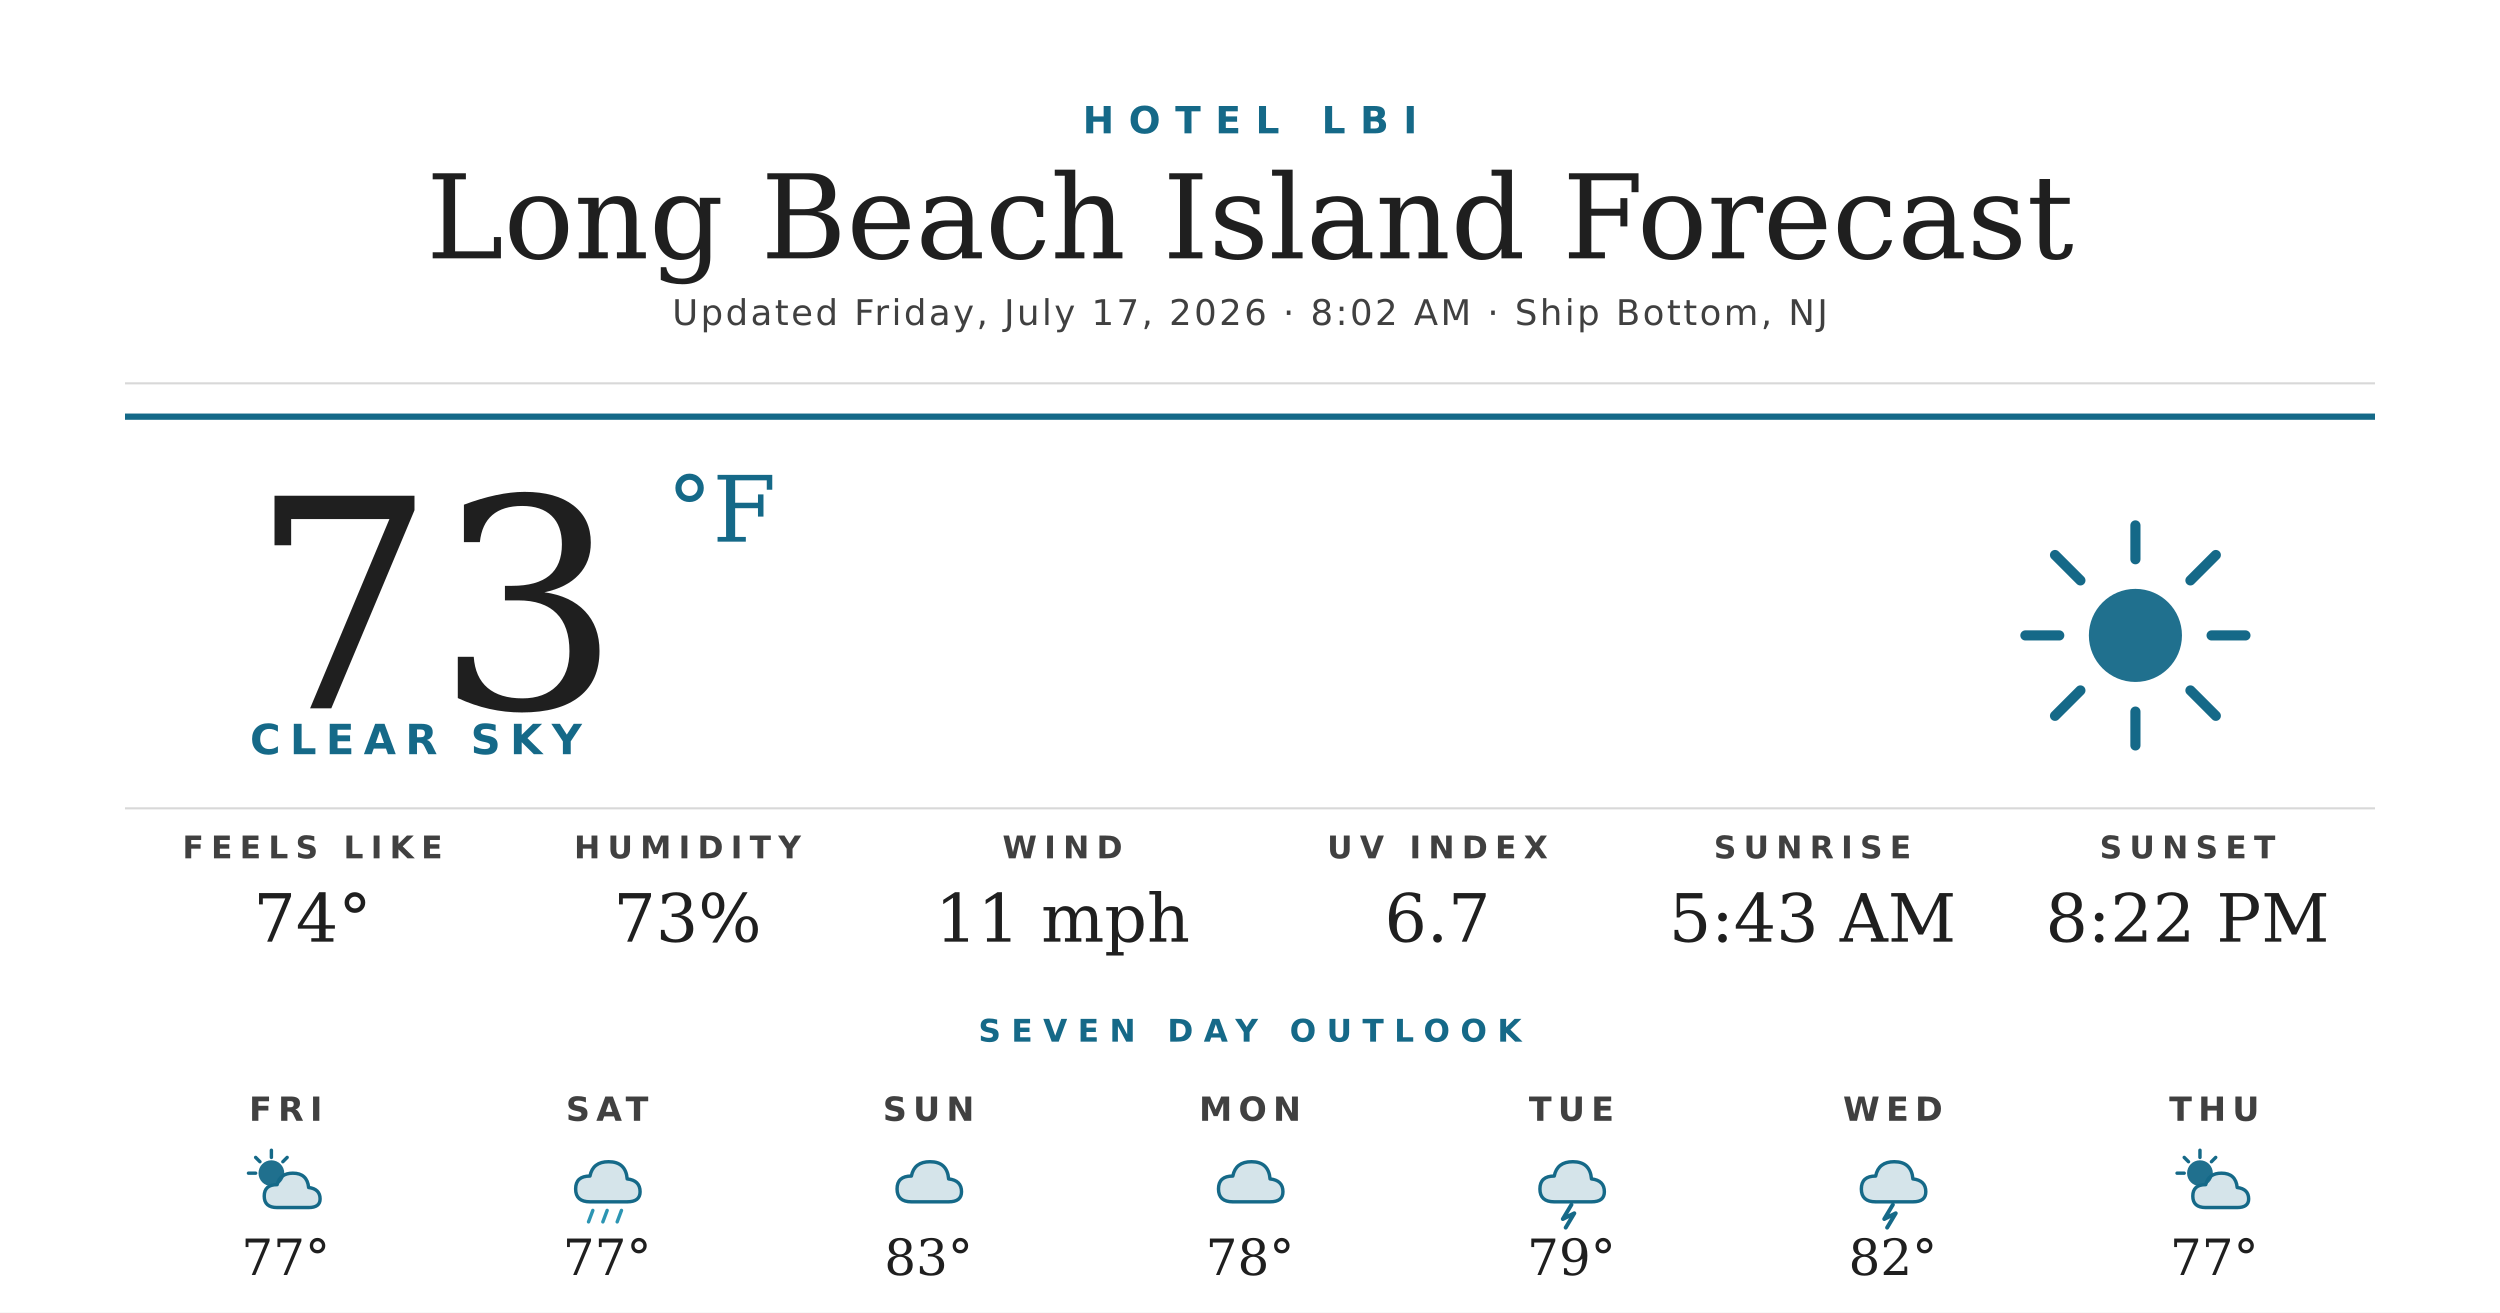
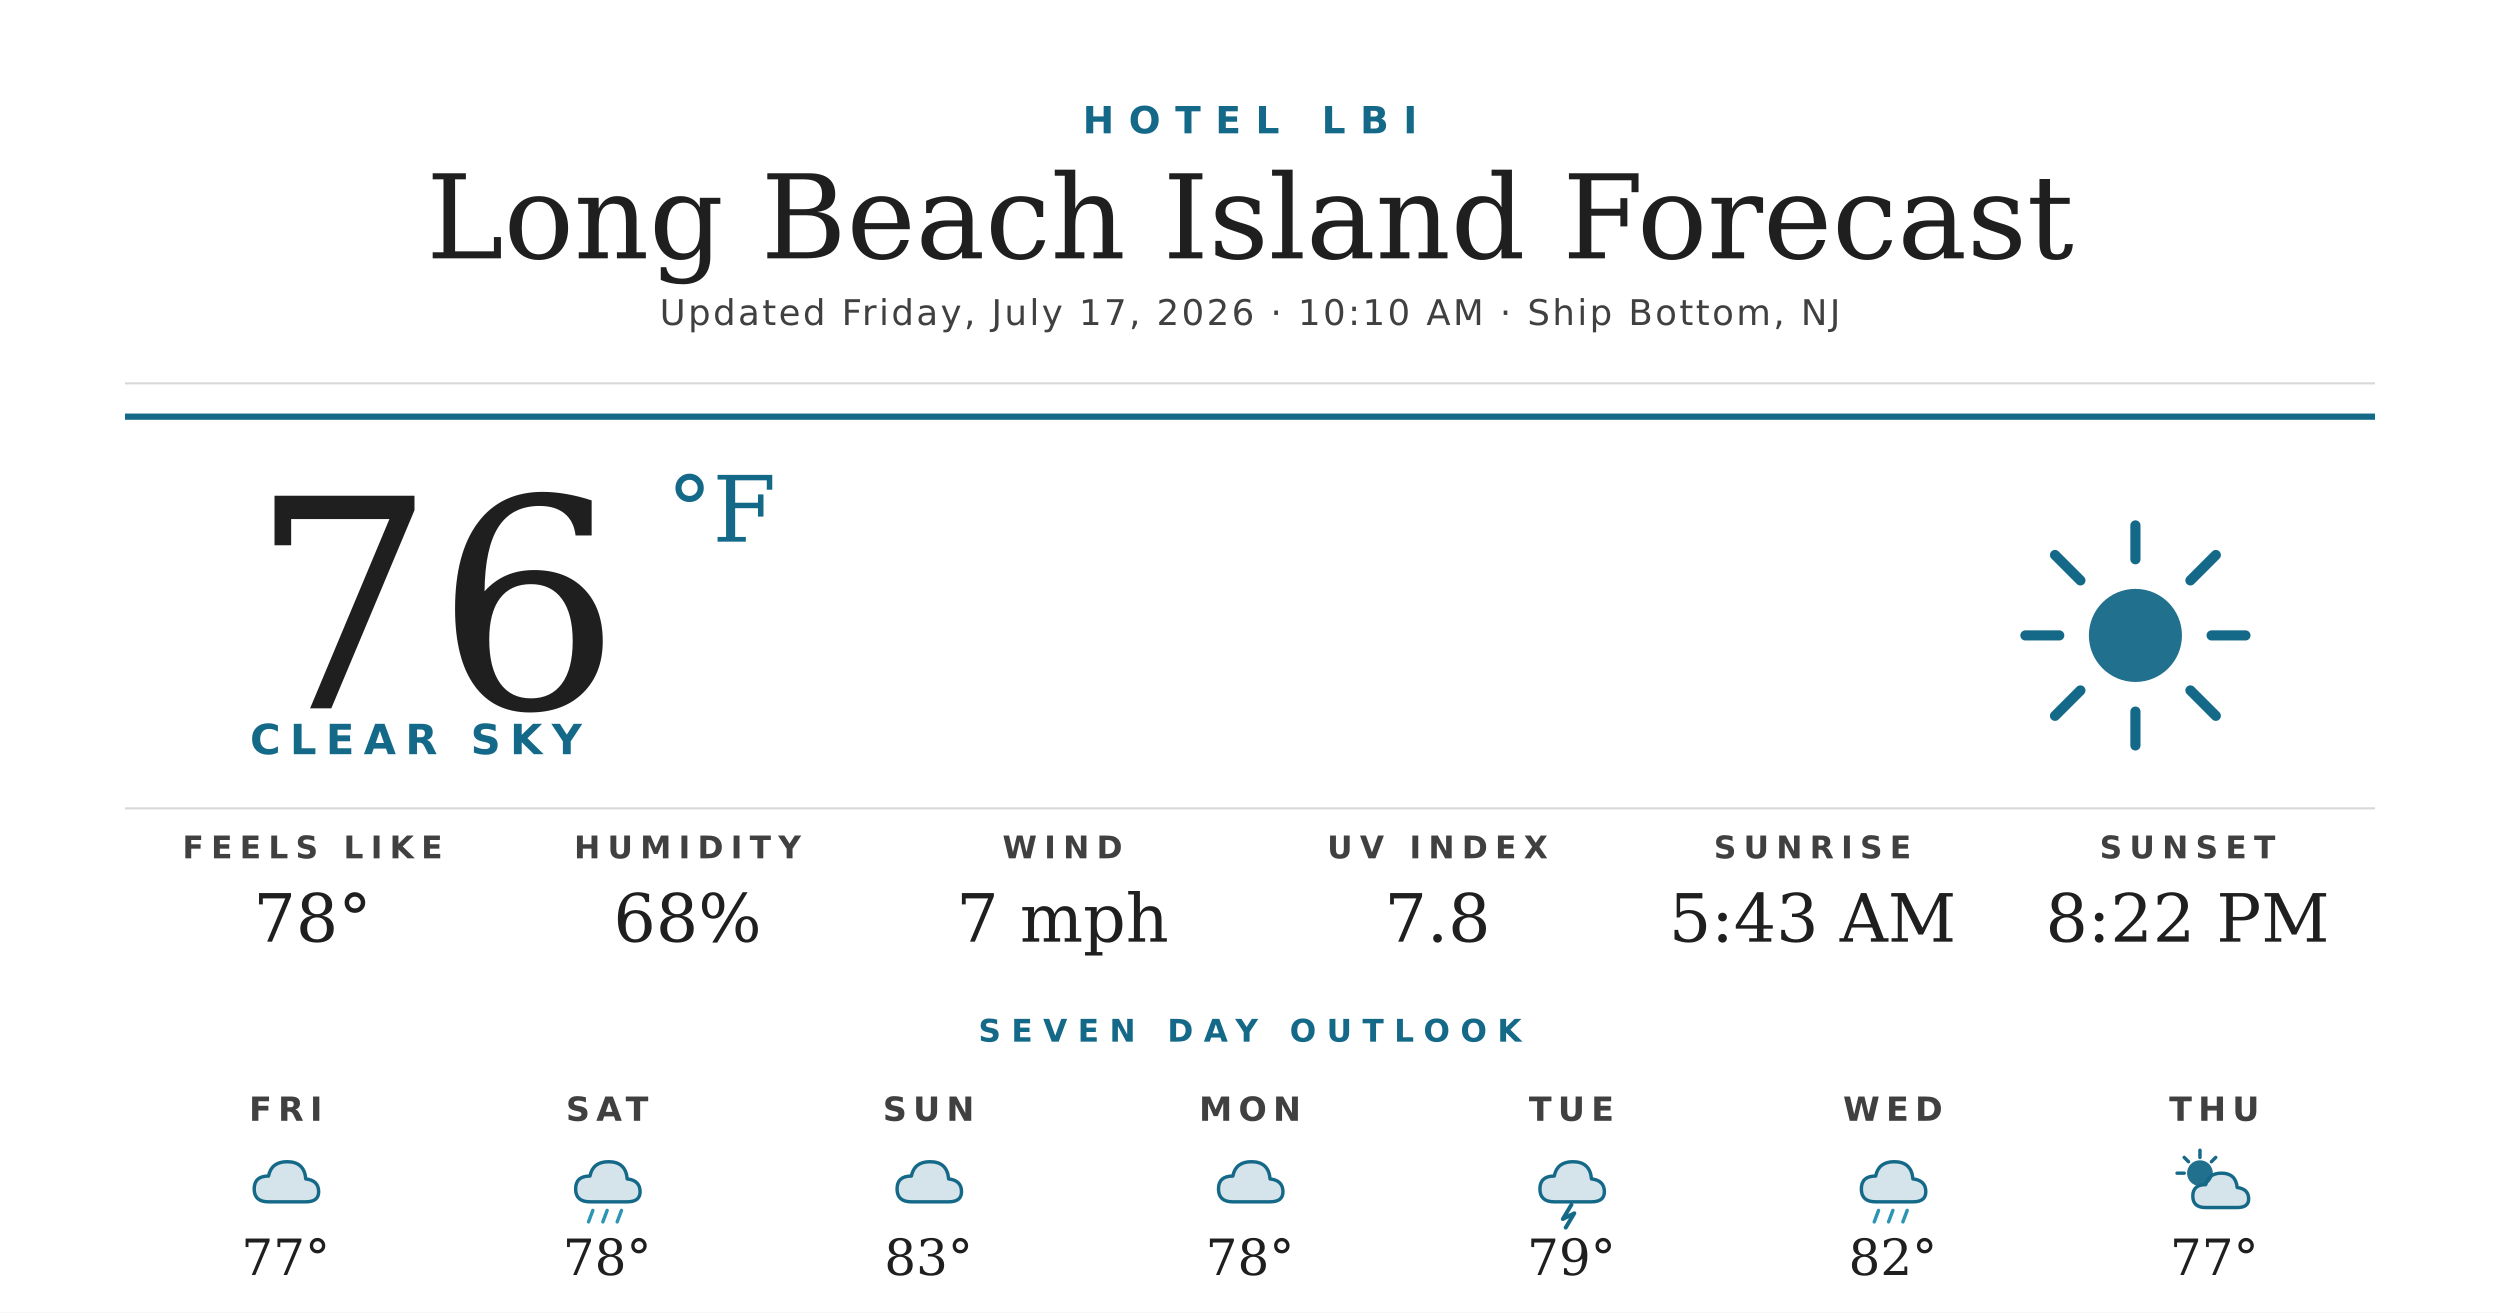
<svg xmlns="http://www.w3.org/2000/svg" width="1200" height="630" viewBox="0 0 1200 630">
  <rect width="1200" height="630" fill="#ffffff" />
  <text x="600" y="64" text-anchor="middle" font-family="'Montserrat Bold', 'Montserrat', 'DejaVu Sans', Helvetica, Arial, sans-serif" font-size="18" font-weight="700" fill="#156988" letter-spacing="7">HOTEL LBI</text>
  <text x="600" y="124" text-anchor="middle" font-family="'Prata', 'DejaVu Serif', Georgia, serif" font-size="56" fill="#1f1f1f">Long Beach Island Forecast</text>
-   <text x="600" y="156" text-anchor="middle" font-family="'Montserrat', 'DejaVu Sans', Helvetica, Arial, sans-serif" font-size="17" font-weight="500" fill="#404040" letter-spacing="1.2">Updated Friday, July 17, 2026 · 8:02 AM · Ship Bottom, NJ</text>
+   <text x="600" y="156" text-anchor="middle" font-family="'Montserrat', 'DejaVu Sans', Helvetica, Arial, sans-serif" font-size="17" font-weight="500" fill="#404040" letter-spacing="1.2">Updated Friday, July 17, 2026 · 10:10 AM · Ship Bottom, NJ</text>
  <line x1="60" y1="184" x2="1140" y2="184" stroke="#d8d8d8" stroke-width="1" />
  <line x1="60" y1="200" x2="1140" y2="200" stroke="#156988" stroke-width="3" />
-   <text x="120" y="340" font-family="'Prata', 'DejaVu Serif', Georgia, serif" font-size="140" fill="#1f1f1f">73</text>
+   <text x="120" y="340" font-family="'Prata', 'DejaVu Serif', Georgia, serif" font-size="140" fill="#1f1f1f">76</text>
  <text x="320" y="260" font-family="'Prata', 'DejaVu Serif', Georgia, serif" font-size="44" fill="#156988">°F</text>
  <text x="120" y="362" font-family="'Montserrat Bold', 'Montserrat', 'DejaVu Sans', Helvetica, Arial, sans-serif" font-size="20" font-weight="700" fill="#156988" letter-spacing="4.5">CLEAR SKY</text>
  <g transform="translate(960,240) scale(2.03125)">
    <circle cx="32" cy="32" r="11" fill="#156988" opacity="0.95" />
    <g stroke="#156988" stroke-width="2.4" stroke-linecap="round">
      <line x1="32" y1="6" x2="32" y2="14" />
      <line x1="32" y1="50" x2="32" y2="58" />
      <line x1="6" y1="32" x2="14" y2="32" />
      <line x1="50" y1="32" x2="58" y2="32" />
      <line x1="13" y1="13" x2="19" y2="19" />
      <line x1="45" y1="45" x2="51" y2="51" />
      <line x1="13" y1="51" x2="19" y2="45" />
      <line x1="45" y1="19" x2="51" y2="13" />
    </g>
  </g>
  <line x1="60" y1="388" x2="1140" y2="388" stroke="#d8d8d8" stroke-width="1" />
  <text x="150" y="412" text-anchor="middle" font-family="'Montserrat Bold', 'Montserrat', 'DejaVu Sans', Helvetica, Arial, sans-serif" font-size="15" font-weight="700" fill="#404040" letter-spacing="3.5">FEELS LIKE</text>
-   <text x="150" y="452" text-anchor="middle" font-family="'Prata', 'DejaVu Serif', Georgia, serif" font-size="32" fill="#1f1f1f">74°</text>
+   <text x="150" y="452" text-anchor="middle" font-family="'Prata', 'DejaVu Serif', Georgia, serif" font-size="32" fill="#1f1f1f">78°</text>
  <text x="330" y="412" text-anchor="middle" font-family="'Montserrat Bold', 'Montserrat', 'DejaVu Sans', Helvetica, Arial, sans-serif" font-size="15" font-weight="700" fill="#404040" letter-spacing="3.5">HUMIDITY</text>
-   <text x="330" y="452" text-anchor="middle" font-family="'Prata', 'DejaVu Serif', Georgia, serif" font-size="32" fill="#1f1f1f">73%</text>
+   <text x="330" y="452" text-anchor="middle" font-family="'Prata', 'DejaVu Serif', Georgia, serif" font-size="32" fill="#1f1f1f">68%</text>
  <text x="510" y="412" text-anchor="middle" font-family="'Montserrat Bold', 'Montserrat', 'DejaVu Sans', Helvetica, Arial, sans-serif" font-size="15" font-weight="700" fill="#404040" letter-spacing="3.5">WIND</text>
-   <text x="510" y="452" text-anchor="middle" font-family="'Prata', 'DejaVu Serif', Georgia, serif" font-size="32" fill="#1f1f1f">11 mph</text>
+   <text x="510" y="452" text-anchor="middle" font-family="'Prata', 'DejaVu Serif', Georgia, serif" font-size="32" fill="#1f1f1f">7 mph</text>
  <text x="690" y="412" text-anchor="middle" font-family="'Montserrat Bold', 'Montserrat', 'DejaVu Sans', Helvetica, Arial, sans-serif" font-size="15" font-weight="700" fill="#404040" letter-spacing="3.5">UV INDEX</text>
-   <text x="690" y="452" text-anchor="middle" font-family="'Prata', 'DejaVu Serif', Georgia, serif" font-size="32" fill="#1f1f1f">6.7</text>
+   <text x="690" y="452" text-anchor="middle" font-family="'Prata', 'DejaVu Serif', Georgia, serif" font-size="32" fill="#1f1f1f">7.8</text>
  <text x="870" y="412" text-anchor="middle" font-family="'Montserrat Bold', 'Montserrat', 'DejaVu Sans', Helvetica, Arial, sans-serif" font-size="15" font-weight="700" fill="#404040" letter-spacing="3.5">SUNRISE</text>
  <text x="870" y="452" text-anchor="middle" font-family="'Prata', 'DejaVu Serif', Georgia, serif" font-size="32" fill="#1f1f1f">5:43 AM</text>
  <text x="1050" y="412" text-anchor="middle" font-family="'Montserrat Bold', 'Montserrat', 'DejaVu Sans', Helvetica, Arial, sans-serif" font-size="15" font-weight="700" fill="#404040" letter-spacing="3.5">SUNSET</text>
  <text x="1050" y="452" text-anchor="middle" font-family="'Prata', 'DejaVu Serif', Georgia, serif" font-size="32" fill="#1f1f1f">8:22 PM</text>
  <text x="600" y="500" text-anchor="middle" font-family="'Montserrat Bold', 'Montserrat', 'DejaVu Sans', Helvetica, Arial, sans-serif" font-size="15" font-weight="700" fill="#156988" letter-spacing="5">SEVEN DAY OUTLOOK</text>
  <text x="137.143" y="538" text-anchor="middle" font-family="'Montserrat Bold', 'Montserrat', 'DejaVu Sans', Helvetica, Arial, sans-serif" font-size="16" font-weight="700" fill="#404040" letter-spacing="3">FRI</text>
  <g transform="translate(115.1429,548) scale(0.6875)">
-     <circle cx="22" cy="22" r="9" fill="#156988" opacity="0.95" />
-     <g stroke="#156988" stroke-width="2.4" stroke-linecap="round">
-       <line x1="22" y1="6" x2="22" y2="11" />
-       <line x1="6" y1="22" x2="11" y2="22" />
-       <line x1="11" y1="11" x2="14" y2="14" />
-       <line x1="33" y1="11" x2="30" y2="14" />
-     </g>
-     <path d="M26 46 Q17 46 17 38 Q17 30 26 30 Q28 22 37 22 Q47 22 48 32 Q56 33 56 40 Q56 46 48 46 Z" fill="#156988" opacity="0.18" />
-     <path d="M26 46 Q17 46 17 38 Q17 30 26 30 Q28 22 37 22 Q47 22 48 32 Q56 33 56 40 Q56 46 48 46 Z" fill="none" stroke="#156988" stroke-width="2.4" stroke-linejoin="round" />
+     <path d="M20 42 Q10 42 10 33 Q10 24 20 24 Q22 14 33 14 Q45 14 46 26 Q55 27 55 35 Q55 42 46 42 Z" fill="#156988" opacity="0.18" />
+     <path d="M20 42 Q10 42 10 33 Q10 24 20 24 Q22 14 33 14 Q45 14 46 26 Q55 27 55 35 Q55 42 46 42 Z" fill="none" stroke="#156988" stroke-width="2.4" stroke-linejoin="round" />
  </g>
  <text x="137.143" y="612" text-anchor="middle" font-family="'Prata', 'DejaVu Serif', Georgia, serif" font-size="24" fill="#1f1f1f">77°</text>
  <text x="291.429" y="538" text-anchor="middle" font-family="'Montserrat Bold', 'Montserrat', 'DejaVu Sans', Helvetica, Arial, sans-serif" font-size="16" font-weight="700" fill="#404040" letter-spacing="3">SAT</text>
  <g transform="translate(269.4286,548) scale(0.6875)">
    <path d="M20 42 Q10 42 10 33 Q10 24 20 24 Q22 14 33 14 Q45 14 46 26 Q55 27 55 35 Q55 42 46 42 Z" fill="#156988" opacity="0.18" />
    <path d="M20 42 Q10 42 10 33 Q10 24 20 24 Q22 14 33 14 Q45 14 46 26 Q55 27 55 35 Q55 42 46 42 Z" fill="none" stroke="#156988" stroke-width="2.4" stroke-linejoin="round" />
    <g stroke="#2C95B3" stroke-width="2.4" stroke-linecap="round">
      <line x1="22" y1="48" x2="19" y2="56" />
      <line x1="32" y1="48" x2="29" y2="56" />
      <line x1="42" y1="48" x2="39" y2="56" />
    </g>
  </g>
-   <text x="291.429" y="612" text-anchor="middle" font-family="'Prata', 'DejaVu Serif', Georgia, serif" font-size="24" fill="#1f1f1f">77°</text>
+   <text x="291.429" y="612" text-anchor="middle" font-family="'Prata', 'DejaVu Serif', Georgia, serif" font-size="24" fill="#1f1f1f">78°</text>
  <text x="445.714" y="538" text-anchor="middle" font-family="'Montserrat Bold', 'Montserrat', 'DejaVu Sans', Helvetica, Arial, sans-serif" font-size="16" font-weight="700" fill="#404040" letter-spacing="3">SUN</text>
  <g transform="translate(423.7143,548) scale(0.6875)">
    <path d="M20 42 Q10 42 10 33 Q10 24 20 24 Q22 14 33 14 Q45 14 46 26 Q55 27 55 35 Q55 42 46 42 Z" fill="#156988" opacity="0.18" />
    <path d="M20 42 Q10 42 10 33 Q10 24 20 24 Q22 14 33 14 Q45 14 46 26 Q55 27 55 35 Q55 42 46 42 Z" fill="none" stroke="#156988" stroke-width="2.4" stroke-linejoin="round" />
  </g>
  <text x="445.714" y="612" text-anchor="middle" font-family="'Prata', 'DejaVu Serif', Georgia, serif" font-size="24" fill="#1f1f1f">83°</text>
  <text x="600" y="538" text-anchor="middle" font-family="'Montserrat Bold', 'Montserrat', 'DejaVu Sans', Helvetica, Arial, sans-serif" font-size="16" font-weight="700" fill="#404040" letter-spacing="3">MON</text>
  <g transform="translate(578,548) scale(0.6875)">
    <path d="M20 42 Q10 42 10 33 Q10 24 20 24 Q22 14 33 14 Q45 14 46 26 Q55 27 55 35 Q55 42 46 42 Z" fill="#156988" opacity="0.18" />
    <path d="M20 42 Q10 42 10 33 Q10 24 20 24 Q22 14 33 14 Q45 14 46 26 Q55 27 55 35 Q55 42 46 42 Z" fill="none" stroke="#156988" stroke-width="2.4" stroke-linejoin="round" />
  </g>
  <text x="600" y="612" text-anchor="middle" font-family="'Prata', 'DejaVu Serif', Georgia, serif" font-size="24" fill="#1f1f1f">78°</text>
  <text x="754.286" y="538" text-anchor="middle" font-family="'Montserrat Bold', 'Montserrat', 'DejaVu Sans', Helvetica, Arial, sans-serif" font-size="16" font-weight="700" fill="#404040" letter-spacing="3">TUE</text>
  <g transform="translate(732.2857,548) scale(0.6875)">
    <path d="M20 42 Q10 42 10 33 Q10 24 20 24 Q22 14 33 14 Q45 14 46 26 Q55 27 55 35 Q55 42 46 42 Z" fill="#156988" opacity="0.18" />
    <path d="M20 42 Q10 42 10 33 Q10 24 20 24 Q22 14 33 14 Q45 14 46 26 Q55 27 55 35 Q55 42 46 42 Z" fill="none" stroke="#156988" stroke-width="2.4" stroke-linejoin="round" />
    <path d="M32 44 L26 54 L34 50 L28 60" stroke="#156988" stroke-width="2.8" fill="none" stroke-linecap="round" stroke-linejoin="round" />
  </g>
  <text x="754.286" y="612" text-anchor="middle" font-family="'Prata', 'DejaVu Serif', Georgia, serif" font-size="24" fill="#1f1f1f">79°</text>
  <text x="908.571" y="538" text-anchor="middle" font-family="'Montserrat Bold', 'Montserrat', 'DejaVu Sans', Helvetica, Arial, sans-serif" font-size="16" font-weight="700" fill="#404040" letter-spacing="3">WED</text>
  <g transform="translate(886.5714,548) scale(0.6875)">
    <path d="M20 42 Q10 42 10 33 Q10 24 20 24 Q22 14 33 14 Q45 14 46 26 Q55 27 55 35 Q55 42 46 42 Z" fill="#156988" opacity="0.18" />
    <path d="M20 42 Q10 42 10 33 Q10 24 20 24 Q22 14 33 14 Q45 14 46 26 Q55 27 55 35 Q55 42 46 42 Z" fill="none" stroke="#156988" stroke-width="2.4" stroke-linejoin="round" />
-     <path d="M32 44 L26 54 L34 50 L28 60" stroke="#156988" stroke-width="2.8" fill="none" stroke-linecap="round" stroke-linejoin="round" />
+     <g stroke="#2C95B3" stroke-width="2.4" stroke-linecap="round">
+       <line x1="22" y1="48" x2="19" y2="56" />
+       <line x1="32" y1="48" x2="29" y2="56" />
+       <line x1="42" y1="48" x2="39" y2="56" />
+     </g>
  </g>
  <text x="908.571" y="612" text-anchor="middle" font-family="'Prata', 'DejaVu Serif', Georgia, serif" font-size="24" fill="#1f1f1f">82°</text>
  <text x="1062.857" y="538" text-anchor="middle" font-family="'Montserrat Bold', 'Montserrat', 'DejaVu Sans', Helvetica, Arial, sans-serif" font-size="16" font-weight="700" fill="#404040" letter-spacing="3">THU</text>
  <g transform="translate(1040.857,548) scale(0.6875)">
    <circle cx="22" cy="22" r="9" fill="#156988" opacity="0.95" />
    <g stroke="#156988" stroke-width="2.4" stroke-linecap="round">
      <line x1="22" y1="6" x2="22" y2="11" />
      <line x1="6" y1="22" x2="11" y2="22" />
      <line x1="11" y1="11" x2="14" y2="14" />
      <line x1="33" y1="11" x2="30" y2="14" />
    </g>
    <path d="M26 46 Q17 46 17 38 Q17 30 26 30 Q28 22 37 22 Q47 22 48 32 Q56 33 56 40 Q56 46 48 46 Z" fill="#156988" opacity="0.18" />
    <path d="M26 46 Q17 46 17 38 Q17 30 26 30 Q28 22 37 22 Q47 22 48 32 Q56 33 56 40 Q56 46 48 46 Z" fill="none" stroke="#156988" stroke-width="2.4" stroke-linejoin="round" />
  </g>
  <text x="1062.857" y="612" text-anchor="middle" font-family="'Prata', 'DejaVu Serif', Georgia, serif" font-size="24" fill="#1f1f1f">77°</text>
</svg>
